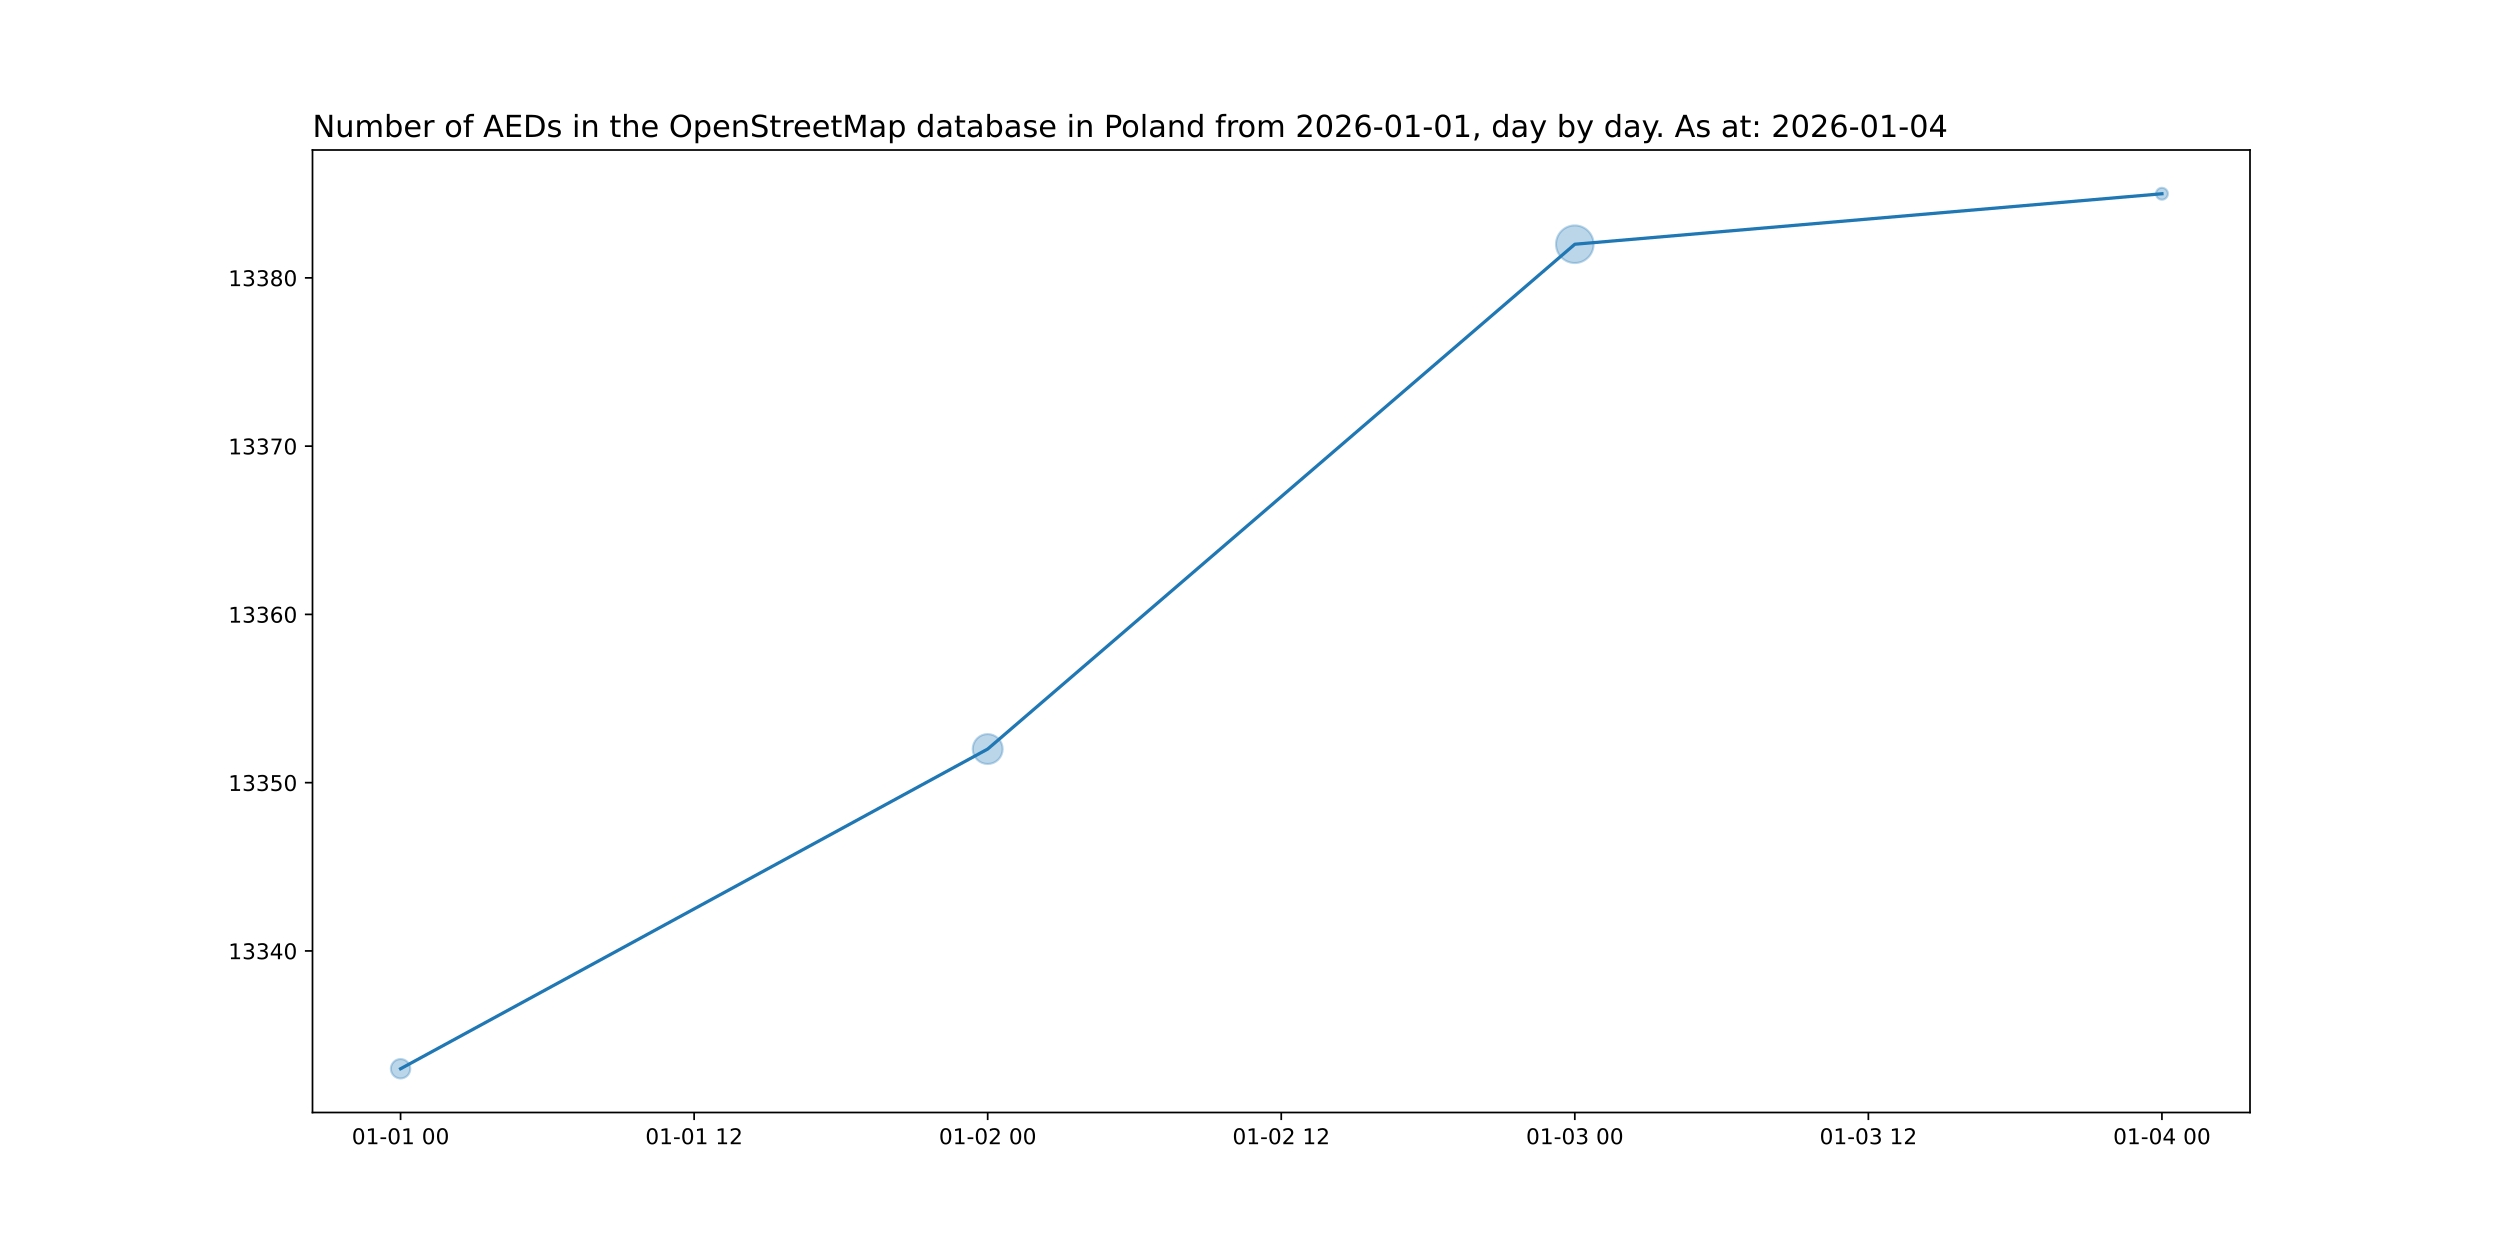
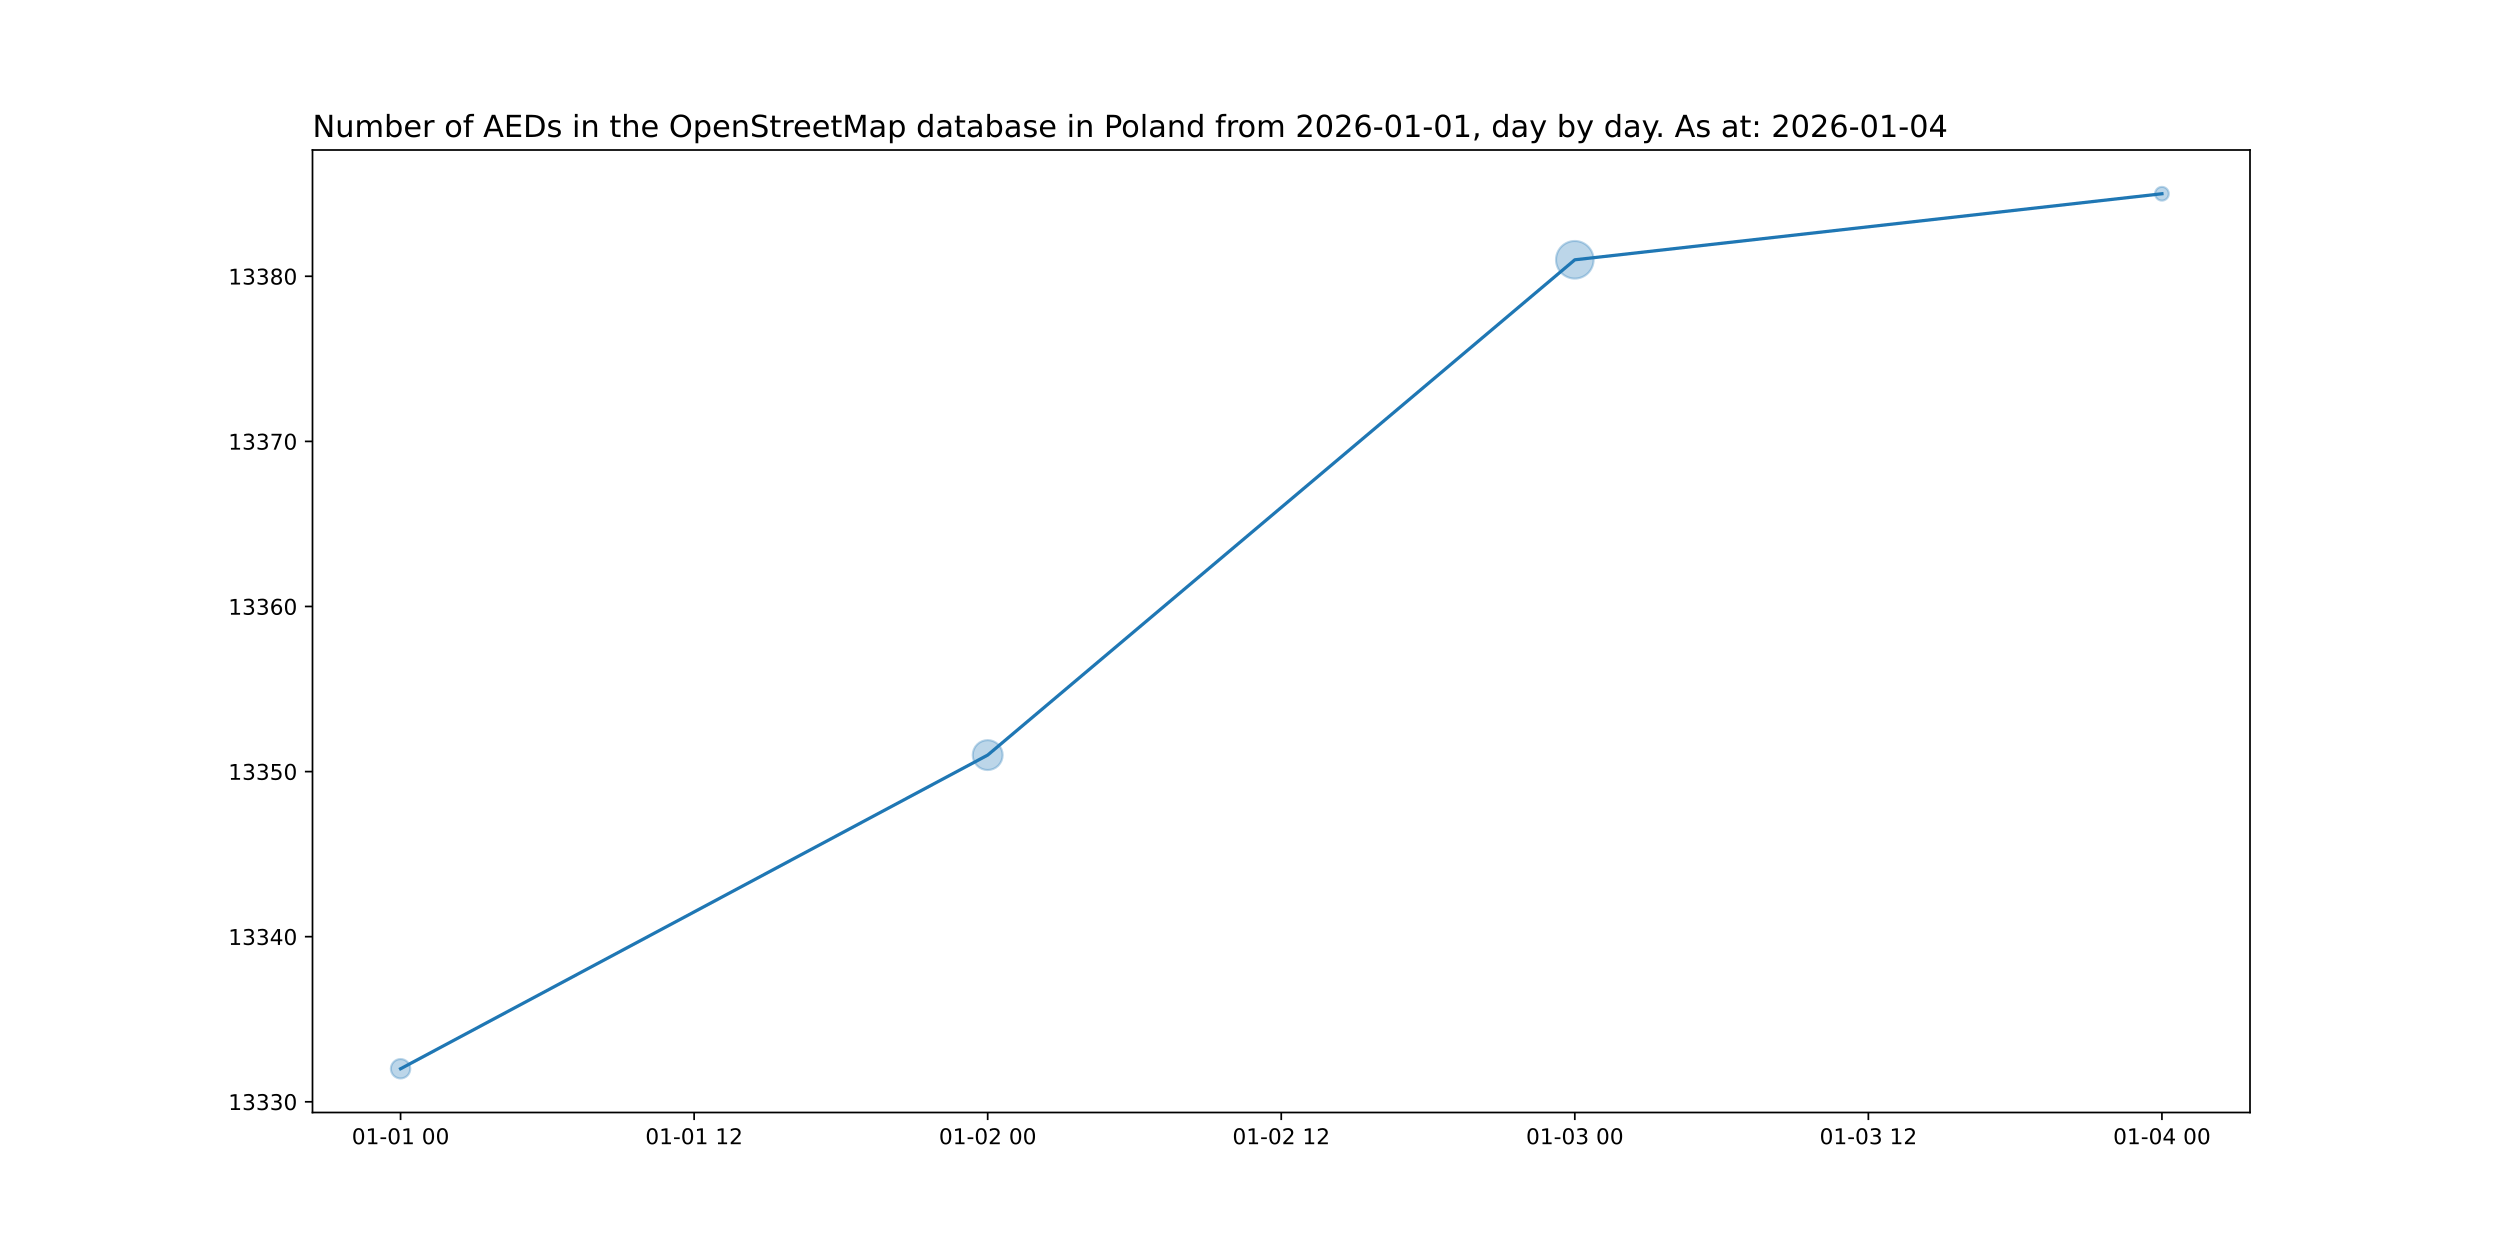
<svg xmlns="http://www.w3.org/2000/svg" xmlns:xlink="http://www.w3.org/1999/xlink" width="1152pt" height="576pt" viewBox="0 0 1152 576" version="1.1">
  <defs>
    <style type="text/css">*{stroke-linejoin: round; stroke-linecap: butt}</style>
  </defs>
  <g id="figure_1">
    <g id="patch_1">
      <path d="M 0 576  L 1152 576  L 1152 0  L 0 0  z " style="fill: #ffffff" />
    </g>
    <g id="axes_1">
      <g id="patch_2">
        <path d="M 144 512.64  L 1036.8 512.64  L 1036.8 69.12  L 144 69.12  z " style="fill: #ffffff" />
      </g>
      <g id="PathCollection_1">
-         <path d="M 184.582 496.952  C 185.768 496.952 186.905 496.481 187.744 495.642  C 188.583 494.804 189.054 493.666 189.054 492.48  C 189.054 491.294 188.583 490.156 187.744 489.318  C 186.905 488.479 185.768 488.008 184.582 488.008  C 183.396 488.008 182.258 488.479 181.42 489.318  C 180.581 490.156 180.11 491.294 180.11 492.48  C 180.11 493.666 180.581 494.804 181.42 495.642  C 182.258 496.481 183.396 496.952 184.582 496.952  z " clip-path="url(#p97f926d862)" style="fill: #1f77b4; fill-opacity: 0.3; stroke: #1f77b4; stroke-opacity: 0.3" />
-         <path d="M 455.127 352.049  C 456.955 352.049 458.708 351.323 460.001 350.03  C 461.293 348.738 462.019 346.985 462.019 345.157  C 462.019 343.329 461.293 341.576 460.001 340.284  C 458.708 338.991 456.955 338.265 455.127 338.265  C 453.299 338.265 451.546 338.991 450.254 340.284  C 448.961 341.576 448.235 343.329 448.235 345.157  C 448.235 346.985 448.961 348.738 450.254 350.03  C 451.546 351.323 453.299 352.049 455.127 352.049  z " clip-path="url(#p97f926d862)" style="fill: #1f77b4; fill-opacity: 0.3; stroke: #1f77b4; stroke-opacity: 0.3" />
-         <path d="M 725.673 121.202  C 727.969 121.202 730.172 120.289 731.796 118.665  C 733.42 117.041 734.333 114.838 734.333 112.542  C 734.333 110.245 733.42 108.042 731.796 106.418  C 730.172 104.794 727.969 103.881 725.673 103.881  C 723.376 103.881 721.173 104.794 719.549 106.418  C 717.925 108.042 717.012 110.245 717.012 112.542  C 717.012 114.838 717.925 117.041 719.549 118.665  C 721.173 120.289 723.376 121.202 725.673 121.202  z " clip-path="url(#p97f926d862)" style="fill: #1f77b4; fill-opacity: 0.3; stroke: #1f77b4; stroke-opacity: 0.3" />
-         <path d="M 996.218 92.019  C 996.944 92.019 997.641 91.73 998.155 91.216  C 998.668 90.703 998.957 90.006 998.957 89.28  C 998.957 88.554 998.668 87.857 998.155 87.344  C 997.641 86.83 996.944 86.541 996.218 86.541  C 995.492 86.541 994.795 86.83 994.282 87.344  C 993.768 87.857 993.48 88.554 993.48 89.28  C 993.48 90.006 993.768 90.703 994.282 91.216  C 994.795 91.73 995.492 92.019 996.218 92.019  z " clip-path="url(#p97f926d862)" style="fill: #1f77b4; fill-opacity: 0.3; stroke: #1f77b4; stroke-opacity: 0.3" />
+         <path d="M 184.582 496.952  C 185.768 496.952 186.905 496.481 187.744 495.642  C 188.583 494.804 189.054 493.666 189.054 492.48  C 189.054 491.294 188.583 490.156 187.744 489.318  C 186.905 488.479 185.768 488.008 184.582 488.008  C 183.396 488.008 182.258 488.479 181.42 489.318  C 180.581 490.156 180.11 491.294 180.11 492.48  C 180.11 493.666 180.581 494.804 181.42 495.642  C 182.258 496.481 183.396 496.952 184.582 496.952  z " clip-path="url(#p7410c21f66)" style="fill: #1f77b4; fill-opacity: 0.3; stroke: #1f77b4; stroke-opacity: 0.3" />
+         <path d="M 455.127 354.829  C 456.955 354.829 458.708 354.102 460.001 352.81  C 461.293 351.518 462.019 349.764 462.019 347.937  C 462.019 346.109 461.293 344.356 460.001 343.063  C 458.708 341.771 456.955 341.045 455.127 341.045  C 453.299 341.045 451.546 341.771 450.254 343.063  C 448.961 344.356 448.235 346.109 448.235 347.937  C 448.235 349.764 448.961 351.518 450.254 352.81  C 451.546 354.102 453.299 354.829 455.127 354.829  z " clip-path="url(#p7410c21f66)" style="fill: #1f77b4; fill-opacity: 0.3; stroke: #1f77b4; stroke-opacity: 0.3" />
+         <path d="M 725.673 128.37  C 727.969 128.37 730.172 127.458 731.796 125.834  C 733.42 124.21 734.333 122.007 734.333 119.71  C 734.333 117.413 733.42 115.21 731.796 113.586  C 730.172 111.962 727.969 111.05 725.673 111.05  C 723.376 111.05 721.173 111.962 719.549 113.586  C 717.925 115.21 717.012 117.413 717.012 119.71  C 717.012 122.007 717.925 124.21 719.549 125.834  C 721.173 127.458 723.376 128.37 725.673 128.37  z " clip-path="url(#p7410c21f66)" style="fill: #1f77b4; fill-opacity: 0.3; stroke: #1f77b4; stroke-opacity: 0.3" />
+         <path d="M 996.218 92.442  C 997.057 92.442 997.861 92.109 998.454 91.516  C 999.047 90.923 999.38 90.119 999.38 89.28  C 999.38 88.441 999.047 87.637 998.454 87.044  C 997.861 86.451 997.057 86.118 996.218 86.118  C 995.38 86.118 994.575 86.451 993.982 87.044  C 993.389 87.637 993.056 88.441 993.056 89.28  C 993.056 90.119 993.389 90.923 993.982 91.516  C 994.575 92.109 995.38 92.442 996.218 92.442  z " clip-path="url(#p7410c21f66)" style="fill: #1f77b4; fill-opacity: 0.3; stroke: #1f77b4; stroke-opacity: 0.3" />
      </g>
      <g id="matplotlib.axis_1">
        <g id="xtick_1">
          <g id="line2d_1">
            <defs>
-               <path id="ma73b755456" d="M 0 0  L 0 3.5  " style="stroke: #000000; stroke-width: 0.8" />
+               <path id="m7328873609" d="M 0 0  L 0 3.5  " style="stroke: #000000; stroke-width: 0.8" />
            </defs>
            <g>
-               <use xlink:href="#ma73b755456" x="184.582" y="512.64" style="stroke: #000000; stroke-width: 0.8" />
+               <use xlink:href="#m7328873609" x="184.582" y="512.64" style="stroke: #000000; stroke-width: 0.8" />
            </g>
          </g>
          <g id="text_1">
            <g transform="translate(162.1013 527.2384) scale(0.1 -0.1)">
              <defs>
                <path id="DejaVuSans-30" d="M 2034 4250  Q 1547 4250 1301 3770  Q 1056 3291 1056 2328  Q 1056 1369 1301 889  Q 1547 409 2034 409  Q 2525 409 2770 889  Q 3016 1369 3016 2328  Q 3016 3291 2770 3770  Q 2525 4250 2034 4250  z M 2034 4750  Q 2819 4750 3233 4129  Q 3647 3509 3647 2328  Q 3647 1150 3233 529  Q 2819 -91 2034 -91  Q 1250 -91 836 529  Q 422 1150 422 2328  Q 422 3509 836 4129  Q 1250 4750 2034 4750  z " transform="scale(0.015625)" />
                <path id="DejaVuSans-31" d="M 794 531  L 1825 531  L 1825 4091  L 703 3866  L 703 4441  L 1819 4666  L 2450 4666  L 2450 531  L 3481 531  L 3481 0  L 794 0  L 794 531  z " transform="scale(0.015625)" />
                <path id="DejaVuSans-2d" d="M 313 2009  L 1997 2009  L 1997 1497  L 313 1497  L 313 2009  z " transform="scale(0.015625)" />
                <path id="DejaVuSans-20" transform="scale(0.015625)" />
              </defs>
              <use xlink:href="#DejaVuSans-30" />
              <use xlink:href="#DejaVuSans-31" x="63.623" />
              <use xlink:href="#DejaVuSans-2d" x="127.246" />
              <use xlink:href="#DejaVuSans-30" x="163.33" />
              <use xlink:href="#DejaVuSans-31" x="226.953" />
              <use xlink:href="#DejaVuSans-20" x="290.576" />
              <use xlink:href="#DejaVuSans-30" x="322.363" />
              <use xlink:href="#DejaVuSans-30" x="385.986" />
            </g>
          </g>
        </g>
        <g id="xtick_2">
          <g id="line2d_2">
            <g>
-               <use xlink:href="#ma73b755456" x="319.855" y="512.64" style="stroke: #000000; stroke-width: 0.8" />
+               <use xlink:href="#m7328873609" x="319.855" y="512.64" style="stroke: #000000; stroke-width: 0.8" />
            </g>
          </g>
          <g id="text_2">
            <g transform="translate(297.3741 527.2384) scale(0.1 -0.1)">
              <defs>
                <path id="DejaVuSans-32" d="M 1228 531  L 3431 531  L 3431 0  L 469 0  L 469 531  Q 828 903 1448 1529  Q 2069 2156 2228 2338  Q 2531 2678 2651 2914  Q 2772 3150 2772 3378  Q 2772 3750 2511 3984  Q 2250 4219 1831 4219  Q 1534 4219 1204 4116  Q 875 4013 500 3803  L 500 4441  Q 881 4594 1212 4672  Q 1544 4750 1819 4750  Q 2544 4750 2975 4387  Q 3406 4025 3406 3419  Q 3406 3131 3298 2873  Q 3191 2616 2906 2266  Q 2828 2175 2409 1742  Q 1991 1309 1228 531  z " transform="scale(0.015625)" />
              </defs>
              <use xlink:href="#DejaVuSans-30" />
              <use xlink:href="#DejaVuSans-31" x="63.623" />
              <use xlink:href="#DejaVuSans-2d" x="127.246" />
              <use xlink:href="#DejaVuSans-30" x="163.33" />
              <use xlink:href="#DejaVuSans-31" x="226.953" />
              <use xlink:href="#DejaVuSans-20" x="290.576" />
              <use xlink:href="#DejaVuSans-31" x="322.363" />
              <use xlink:href="#DejaVuSans-32" x="385.986" />
            </g>
          </g>
        </g>
        <g id="xtick_3">
          <g id="line2d_3">
            <g>
-               <use xlink:href="#ma73b755456" x="455.127" y="512.64" style="stroke: #000000; stroke-width: 0.8" />
+               <use xlink:href="#m7328873609" x="455.127" y="512.64" style="stroke: #000000; stroke-width: 0.8" />
            </g>
          </g>
          <g id="text_3">
            <g transform="translate(432.6468 527.2384) scale(0.1 -0.1)">
              <use xlink:href="#DejaVuSans-30" />
              <use xlink:href="#DejaVuSans-31" x="63.623" />
              <use xlink:href="#DejaVuSans-2d" x="127.246" />
              <use xlink:href="#DejaVuSans-30" x="163.33" />
              <use xlink:href="#DejaVuSans-32" x="226.953" />
              <use xlink:href="#DejaVuSans-20" x="290.576" />
              <use xlink:href="#DejaVuSans-30" x="322.363" />
              <use xlink:href="#DejaVuSans-30" x="385.986" />
            </g>
          </g>
        </g>
        <g id="xtick_4">
          <g id="line2d_4">
            <g>
-               <use xlink:href="#ma73b755456" x="590.4" y="512.64" style="stroke: #000000; stroke-width: 0.8" />
+               <use xlink:href="#m7328873609" x="590.4" y="512.64" style="stroke: #000000; stroke-width: 0.8" />
            </g>
          </g>
          <g id="text_4">
            <g transform="translate(567.9195 527.2384) scale(0.1 -0.1)">
              <use xlink:href="#DejaVuSans-30" />
              <use xlink:href="#DejaVuSans-31" x="63.623" />
              <use xlink:href="#DejaVuSans-2d" x="127.246" />
              <use xlink:href="#DejaVuSans-30" x="163.33" />
              <use xlink:href="#DejaVuSans-32" x="226.953" />
              <use xlink:href="#DejaVuSans-20" x="290.576" />
              <use xlink:href="#DejaVuSans-31" x="322.363" />
              <use xlink:href="#DejaVuSans-32" x="385.986" />
            </g>
          </g>
        </g>
        <g id="xtick_5">
          <g id="line2d_5">
            <g>
-               <use xlink:href="#ma73b755456" x="725.673" y="512.64" style="stroke: #000000; stroke-width: 0.8" />
+               <use xlink:href="#m7328873609" x="725.673" y="512.64" style="stroke: #000000; stroke-width: 0.8" />
            </g>
          </g>
          <g id="text_5">
            <g transform="translate(703.1923 527.2384) scale(0.1 -0.1)">
              <defs>
                <path id="DejaVuSans-33" d="M 2597 2516  Q 3050 2419 3304 2112  Q 3559 1806 3559 1356  Q 3559 666 3084 287  Q 2609 -91 1734 -91  Q 1441 -91 1130 -33  Q 819 25 488 141  L 488 750  Q 750 597 1062 519  Q 1375 441 1716 441  Q 2309 441 2620 675  Q 2931 909 2931 1356  Q 2931 1769 2642 2001  Q 2353 2234 1838 2234  L 1294 2234  L 1294 2753  L 1863 2753  Q 2328 2753 2575 2939  Q 2822 3125 2822 3475  Q 2822 3834 2567 4026  Q 2313 4219 1838 4219  Q 1578 4219 1281 4162  Q 984 4106 628 3988  L 628 4550  Q 988 4650 1302 4700  Q 1616 4750 1894 4750  Q 2613 4750 3031 4423  Q 3450 4097 3450 3541  Q 3450 3153 3228 2886  Q 3006 2619 2597 2516  z " transform="scale(0.015625)" />
              </defs>
              <use xlink:href="#DejaVuSans-30" />
              <use xlink:href="#DejaVuSans-31" x="63.623" />
              <use xlink:href="#DejaVuSans-2d" x="127.246" />
              <use xlink:href="#DejaVuSans-30" x="163.33" />
              <use xlink:href="#DejaVuSans-33" x="226.953" />
              <use xlink:href="#DejaVuSans-20" x="290.576" />
              <use xlink:href="#DejaVuSans-30" x="322.363" />
              <use xlink:href="#DejaVuSans-30" x="385.986" />
            </g>
          </g>
        </g>
        <g id="xtick_6">
          <g id="line2d_6">
            <g>
-               <use xlink:href="#ma73b755456" x="860.945" y="512.64" style="stroke: #000000; stroke-width: 0.8" />
+               <use xlink:href="#m7328873609" x="860.945" y="512.64" style="stroke: #000000; stroke-width: 0.8" />
            </g>
          </g>
          <g id="text_6">
            <g transform="translate(838.465 527.2384) scale(0.1 -0.1)">
              <use xlink:href="#DejaVuSans-30" />
              <use xlink:href="#DejaVuSans-31" x="63.623" />
              <use xlink:href="#DejaVuSans-2d" x="127.246" />
              <use xlink:href="#DejaVuSans-30" x="163.33" />
              <use xlink:href="#DejaVuSans-33" x="226.953" />
              <use xlink:href="#DejaVuSans-20" x="290.576" />
              <use xlink:href="#DejaVuSans-31" x="322.363" />
              <use xlink:href="#DejaVuSans-32" x="385.986" />
            </g>
          </g>
        </g>
        <g id="xtick_7">
          <g id="line2d_7">
            <g>
-               <use xlink:href="#ma73b755456" x="996.218" y="512.64" style="stroke: #000000; stroke-width: 0.8" />
+               <use xlink:href="#m7328873609" x="996.218" y="512.64" style="stroke: #000000; stroke-width: 0.8" />
            </g>
          </g>
          <g id="text_7">
            <g transform="translate(973.7377 527.2384) scale(0.1 -0.1)">
              <defs>
                <path id="DejaVuSans-34" d="M 2419 4116  L 825 1625  L 2419 1625  L 2419 4116  z M 2253 4666  L 3047 4666  L 3047 1625  L 3713 1625  L 3713 1100  L 3047 1100  L 3047 0  L 2419 0  L 2419 1100  L 313 1100  L 313 1709  L 2253 4666  z " transform="scale(0.015625)" />
              </defs>
              <use xlink:href="#DejaVuSans-30" />
              <use xlink:href="#DejaVuSans-31" x="63.623" />
              <use xlink:href="#DejaVuSans-2d" x="127.246" />
              <use xlink:href="#DejaVuSans-30" x="163.33" />
              <use xlink:href="#DejaVuSans-34" x="226.953" />
              <use xlink:href="#DejaVuSans-20" x="290.576" />
              <use xlink:href="#DejaVuSans-30" x="322.363" />
              <use xlink:href="#DejaVuSans-30" x="385.986" />
            </g>
          </g>
        </g>
      </g>
      <g id="matplotlib.axis_2">
        <g id="ytick_1">
          <g id="line2d_8">
            <defs>
-               <path id="me071f5241f" d="M 0 0  L -3.5 0  " style="stroke: #000000; stroke-width: 0.8" />
+               <path id="m840e2f845a" d="M 0 0  L -3.5 0  " style="stroke: #000000; stroke-width: 0.8" />
            </defs>
            <g>
-               <use xlink:href="#me071f5241f" x="144" y="438.203" style="stroke: #000000; stroke-width: 0.8" />
+               <use xlink:href="#m840e2f845a" x="144" y="507.695" style="stroke: #000000; stroke-width: 0.8" />
            </g>
          </g>
          <g id="text_8">
-             <g transform="translate(105.1875 442.0023) scale(0.1 -0.1)">
-               <use xlink:href="#DejaVuSans-31" />
-               <use xlink:href="#DejaVuSans-33" x="63.623" />
-               <use xlink:href="#DejaVuSans-33" x="127.246" />
-               <use xlink:href="#DejaVuSans-34" x="190.869" />
+             <g transform="translate(105.1875 511.4943) scale(0.1 -0.1)">
+               <use xlink:href="#DejaVuSans-31" />
+               <use xlink:href="#DejaVuSans-33" x="63.623" />
+               <use xlink:href="#DejaVuSans-33" x="127.246" />
+               <use xlink:href="#DejaVuSans-33" x="190.869" />
              <use xlink:href="#DejaVuSans-30" x="254.492" />
            </g>
          </g>
        </g>
        <g id="ytick_2">
          <g id="line2d_9">
            <g>
-               <use xlink:href="#me071f5241f" x="144" y="360.665" style="stroke: #000000; stroke-width: 0.8" />
+               <use xlink:href="#m840e2f845a" x="144" y="431.62" style="stroke: #000000; stroke-width: 0.8" />
            </g>
          </g>
          <g id="text_9">
-             <g transform="translate(105.1875 364.4638) scale(0.1 -0.1)">
-               <defs>
-                 <path id="DejaVuSans-35" d="M 691 4666  L 3169 4666  L 3169 4134  L 1269 4134  L 1269 2991  Q 1406 3038 1543 3061  Q 1681 3084 1819 3084  Q 2600 3084 3056 2656  Q 3513 2228 3513 1497  Q 3513 744 3044 326  Q 2575 -91 1722 -91  Q 1428 -91 1123 -41  Q 819 9 494 109  L 494 744  Q 775 591 1075 516  Q 1375 441 1709 441  Q 2250 441 2565 725  Q 2881 1009 2881 1497  Q 2881 1984 2565 2268  Q 2250 2553 1709 2553  Q 1456 2553 1204 2497  Q 953 2441 691 2322  L 691 4666  z " transform="scale(0.015625)" />
-               </defs>
-               <use xlink:href="#DejaVuSans-31" />
-               <use xlink:href="#DejaVuSans-33" x="63.623" />
-               <use xlink:href="#DejaVuSans-33" x="127.246" />
-               <use xlink:href="#DejaVuSans-35" x="190.869" />
+             <g transform="translate(105.1875 435.4188) scale(0.1 -0.1)">
+               <use xlink:href="#DejaVuSans-31" />
+               <use xlink:href="#DejaVuSans-33" x="63.623" />
+               <use xlink:href="#DejaVuSans-33" x="127.246" />
+               <use xlink:href="#DejaVuSans-34" x="190.869" />
              <use xlink:href="#DejaVuSans-30" x="254.492" />
            </g>
          </g>
        </g>
        <g id="ytick_3">
          <g id="line2d_10">
            <g>
-               <use xlink:href="#me071f5241f" x="144" y="283.126" style="stroke: #000000; stroke-width: 0.8" />
+               <use xlink:href="#m840e2f845a" x="144" y="355.544" style="stroke: #000000; stroke-width: 0.8" />
            </g>
          </g>
          <g id="text_10">
-             <g transform="translate(105.1875 286.9254) scale(0.1 -0.1)">
-               <defs>
-                 <path id="DejaVuSans-36" d="M 2113 2584  Q 1688 2584 1439 2293  Q 1191 2003 1191 1497  Q 1191 994 1439 701  Q 1688 409 2113 409  Q 2538 409 2786 701  Q 3034 994 3034 1497  Q 3034 2003 2786 2293  Q 2538 2584 2113 2584  z M 3366 4563  L 3366 3988  Q 3128 4100 2886 4159  Q 2644 4219 2406 4219  Q 1781 4219 1451 3797  Q 1122 3375 1075 2522  Q 1259 2794 1537 2939  Q 1816 3084 2150 3084  Q 2853 3084 3261 2657  Q 3669 2231 3669 1497  Q 3669 778 3244 343  Q 2819 -91 2113 -91  Q 1303 -91 875 529  Q 447 1150 447 2328  Q 447 3434 972 4092  Q 1497 4750 2381 4750  Q 2619 4750 2861 4703  Q 3103 4656 3366 4563  z " transform="scale(0.015625)" />
-               </defs>
-               <use xlink:href="#DejaVuSans-31" />
-               <use xlink:href="#DejaVuSans-33" x="63.623" />
-               <use xlink:href="#DejaVuSans-33" x="127.246" />
-               <use xlink:href="#DejaVuSans-36" x="190.869" />
+             <g transform="translate(105.1875 359.3434) scale(0.1 -0.1)">
+               <defs>
+                 <path id="DejaVuSans-35" d="M 691 4666  L 3169 4666  L 3169 4134  L 1269 4134  L 1269 2991  Q 1406 3038 1543 3061  Q 1681 3084 1819 3084  Q 2600 3084 3056 2656  Q 3513 2228 3513 1497  Q 3513 744 3044 326  Q 2575 -91 1722 -91  Q 1428 -91 1123 -41  Q 819 9 494 109  L 494 744  Q 775 591 1075 516  Q 1375 441 1709 441  Q 2250 441 2565 725  Q 2881 1009 2881 1497  Q 2881 1984 2565 2268  Q 2250 2553 1709 2553  Q 1456 2553 1204 2497  Q 953 2441 691 2322  L 691 4666  z " transform="scale(0.015625)" />
+               </defs>
+               <use xlink:href="#DejaVuSans-31" />
+               <use xlink:href="#DejaVuSans-33" x="63.623" />
+               <use xlink:href="#DejaVuSans-33" x="127.246" />
+               <use xlink:href="#DejaVuSans-35" x="190.869" />
              <use xlink:href="#DejaVuSans-30" x="254.492" />
            </g>
          </g>
        </g>
        <g id="ytick_4">
          <g id="line2d_11">
            <g>
-               <use xlink:href="#me071f5241f" x="144" y="205.588" style="stroke: #000000; stroke-width: 0.8" />
+               <use xlink:href="#m840e2f845a" x="144" y="279.469" style="stroke: #000000; stroke-width: 0.8" />
            </g>
          </g>
          <g id="text_11">
-             <g transform="translate(105.1875 209.3869) scale(0.1 -0.1)">
-               <defs>
-                 <path id="DejaVuSans-37" d="M 525 4666  L 3525 4666  L 3525 4397  L 1831 0  L 1172 0  L 2766 4134  L 525 4134  L 525 4666  z " transform="scale(0.015625)" />
-               </defs>
-               <use xlink:href="#DejaVuSans-31" />
-               <use xlink:href="#DejaVuSans-33" x="63.623" />
-               <use xlink:href="#DejaVuSans-33" x="127.246" />
-               <use xlink:href="#DejaVuSans-37" x="190.869" />
+             <g transform="translate(105.1875 283.2679) scale(0.1 -0.1)">
+               <defs>
+                 <path id="DejaVuSans-36" d="M 2113 2584  Q 1688 2584 1439 2293  Q 1191 2003 1191 1497  Q 1191 994 1439 701  Q 1688 409 2113 409  Q 2538 409 2786 701  Q 3034 994 3034 1497  Q 3034 2003 2786 2293  Q 2538 2584 2113 2584  z M 3366 4563  L 3366 3988  Q 3128 4100 2886 4159  Q 2644 4219 2406 4219  Q 1781 4219 1451 3797  Q 1122 3375 1075 2522  Q 1259 2794 1537 2939  Q 1816 3084 2150 3084  Q 2853 3084 3261 2657  Q 3669 2231 3669 1497  Q 3669 778 3244 343  Q 2819 -91 2113 -91  Q 1303 -91 875 529  Q 447 1150 447 2328  Q 447 3434 972 4092  Q 1497 4750 2381 4750  Q 2619 4750 2861 4703  Q 3103 4656 3366 4563  z " transform="scale(0.015625)" />
+               </defs>
+               <use xlink:href="#DejaVuSans-31" />
+               <use xlink:href="#DejaVuSans-33" x="63.623" />
+               <use xlink:href="#DejaVuSans-33" x="127.246" />
+               <use xlink:href="#DejaVuSans-36" x="190.869" />
              <use xlink:href="#DejaVuSans-30" x="254.492" />
            </g>
          </g>
        </g>
        <g id="ytick_5">
          <g id="line2d_12">
            <g>
-               <use xlink:href="#me071f5241f" x="144" y="128.049" style="stroke: #000000; stroke-width: 0.8" />
+               <use xlink:href="#m840e2f845a" x="144" y="203.393" style="stroke: #000000; stroke-width: 0.8" />
            </g>
          </g>
          <g id="text_12">
-             <g transform="translate(105.1875 131.8485) scale(0.1 -0.1)">
+             <g transform="translate(105.1875 207.1924) scale(0.1 -0.1)">
+               <defs>
+                 <path id="DejaVuSans-37" d="M 525 4666  L 3525 4666  L 3525 4397  L 1831 0  L 1172 0  L 2766 4134  L 525 4134  L 525 4666  z " transform="scale(0.015625)" />
+               </defs>
+               <use xlink:href="#DejaVuSans-31" />
+               <use xlink:href="#DejaVuSans-33" x="63.623" />
+               <use xlink:href="#DejaVuSans-33" x="127.246" />
+               <use xlink:href="#DejaVuSans-37" x="190.869" />
+               <use xlink:href="#DejaVuSans-30" x="254.492" />
+             </g>
+           </g>
+         </g>
+         <g id="ytick_6">
+           <g id="line2d_13">
+             <g>
+               <use xlink:href="#m840e2f845a" x="144" y="127.318" style="stroke: #000000; stroke-width: 0.8" />
+             </g>
+           </g>
+           <g id="text_13">
+             <g transform="translate(105.1875 131.117) scale(0.1 -0.1)">
              <defs>
                <path id="DejaVuSans-38" d="M 2034 2216  Q 1584 2216 1326 1975  Q 1069 1734 1069 1313  Q 1069 891 1326 650  Q 1584 409 2034 409  Q 2484 409 2743 651  Q 3003 894 3003 1313  Q 3003 1734 2745 1975  Q 2488 2216 2034 2216  z M 1403 2484  Q 997 2584 770 2862  Q 544 3141 544 3541  Q 544 4100 942 4425  Q 1341 4750 2034 4750  Q 2731 4750 3128 4425  Q 3525 4100 3525 3541  Q 3525 3141 3298 2862  Q 3072 2584 2669 2484  Q 3125 2378 3379 2068  Q 3634 1759 3634 1313  Q 3634 634 3220 271  Q 2806 -91 2034 -91  Q 1263 -91 848 271  Q 434 634 434 1313  Q 434 1759 690 2068  Q 947 2378 1403 2484  z M 1172 3481  Q 1172 3119 1398 2916  Q 1625 2713 2034 2713  Q 2441 2713 2670 2916  Q 2900 3119 2900 3481  Q 2900 3844 2670 4047  Q 2441 4250 2034 4250  Q 1625 4250 1398 4047  Q 1172 3844 1172 3481  z " transform="scale(0.015625)" />
              </defs>
              <use xlink:href="#DejaVuSans-31" />
              <use xlink:href="#DejaVuSans-33" x="63.623" />
              <use xlink:href="#DejaVuSans-33" x="127.246" />
              <use xlink:href="#DejaVuSans-38" x="190.869" />
              <use xlink:href="#DejaVuSans-30" x="254.492" />
            </g>
          </g>
        </g>
      </g>
-       <g id="line2d_13">
-         <path d="M 184.582 492.48  L 455.127 345.157  L 725.673 112.542  L 996.218 89.28  " clip-path="url(#p97f926d862)" style="fill: none; stroke: #1f77b4; stroke-width: 1.5; stroke-linecap: square" />
+       <g id="line2d_14">
+         <path d="M 184.582 492.48  L 455.127 347.937  L 725.673 119.71  L 996.218 89.28  " clip-path="url(#p7410c21f66)" style="fill: none; stroke: #1f77b4; stroke-width: 1.5; stroke-linecap: square" />
      </g>
      <g id="patch_3">
        <path d="M 144 512.64  L 144 69.12  " style="fill: none; stroke: #000000; stroke-width: 0.8; stroke-linejoin: miter; stroke-linecap: square" />
      </g>
      <g id="patch_4">
        <path d="M 1036.8 512.64  L 1036.8 69.12  " style="fill: none; stroke: #000000; stroke-width: 0.8; stroke-linejoin: miter; stroke-linecap: square" />
      </g>
      <g id="patch_5">
        <path d="M 144 512.64  L 1036.8 512.64  " style="fill: none; stroke: #000000; stroke-width: 0.8; stroke-linejoin: miter; stroke-linecap: square" />
      </g>
      <g id="patch_6">
        <path d="M 144 69.12  L 1036.8 69.12  " style="fill: none; stroke: #000000; stroke-width: 0.8; stroke-linejoin: miter; stroke-linecap: square" />
      </g>
-       <g id="text_13">
+       <g id="text_14">
        <g transform="translate(144 63.12) scale(0.14 -0.14)">
          <defs>
            <path id="DejaVuSans-4e" d="M 628 4666  L 1478 4666  L 3547 763  L 3547 4666  L 4159 4666  L 4159 0  L 3309 0  L 1241 3903  L 1241 0  L 628 0  L 628 4666  z " transform="scale(0.015625)" />
            <path id="DejaVuSans-75" d="M 544 1381  L 544 3500  L 1119 3500  L 1119 1403  Q 1119 906 1312 657  Q 1506 409 1894 409  Q 2359 409 2629 706  Q 2900 1003 2900 1516  L 2900 3500  L 3475 3500  L 3475 0  L 2900 0  L 2900 538  Q 2691 219 2414 64  Q 2138 -91 1772 -91  Q 1169 -91 856 284  Q 544 659 544 1381  z M 1991 3584  L 1991 3584  z " transform="scale(0.015625)" />
            <path id="DejaVuSans-6d" d="M 3328 2828  Q 3544 3216 3844 3400  Q 4144 3584 4550 3584  Q 5097 3584 5394 3201  Q 5691 2819 5691 2113  L 5691 0  L 5113 0  L 5113 2094  Q 5113 2597 4934 2840  Q 4756 3084 4391 3084  Q 3944 3084 3684 2787  Q 3425 2491 3425 1978  L 3425 0  L 2847 0  L 2847 2094  Q 2847 2600 2669 2842  Q 2491 3084 2119 3084  Q 1678 3084 1418 2786  Q 1159 2488 1159 1978  L 1159 0  L 581 0  L 581 3500  L 1159 3500  L 1159 2956  Q 1356 3278 1631 3431  Q 1906 3584 2284 3584  Q 2666 3584 2933 3390  Q 3200 3197 3328 2828  z " transform="scale(0.015625)" />
            <path id="DejaVuSans-62" d="M 3116 1747  Q 3116 2381 2855 2742  Q 2594 3103 2138 3103  Q 1681 3103 1420 2742  Q 1159 2381 1159 1747  Q 1159 1113 1420 752  Q 1681 391 2138 391  Q 2594 391 2855 752  Q 3116 1113 3116 1747  z M 1159 2969  Q 1341 3281 1617 3432  Q 1894 3584 2278 3584  Q 2916 3584 3314 3078  Q 3713 2572 3713 1747  Q 3713 922 3314 415  Q 2916 -91 2278 -91  Q 1894 -91 1617 61  Q 1341 213 1159 525  L 1159 0  L 581 0  L 581 4863  L 1159 4863  L 1159 2969  z " transform="scale(0.015625)" />
            <path id="DejaVuSans-65" d="M 3597 1894  L 3597 1613  L 953 1613  Q 991 1019 1311 708  Q 1631 397 2203 397  Q 2534 397 2845 478  Q 3156 559 3463 722  L 3463 178  Q 3153 47 2828 -22  Q 2503 -91 2169 -91  Q 1331 -91 842 396  Q 353 884 353 1716  Q 353 2575 817 3079  Q 1281 3584 2069 3584  Q 2775 3584 3186 3129  Q 3597 2675 3597 1894  z M 3022 2063  Q 3016 2534 2758 2815  Q 2500 3097 2075 3097  Q 1594 3097 1305 2825  Q 1016 2553 972 2059  L 3022 2063  z " transform="scale(0.015625)" />
            <path id="DejaVuSans-72" d="M 2631 2963  Q 2534 3019 2420 3045  Q 2306 3072 2169 3072  Q 1681 3072 1420 2755  Q 1159 2438 1159 1844  L 1159 0  L 581 0  L 581 3500  L 1159 3500  L 1159 2956  Q 1341 3275 1631 3429  Q 1922 3584 2338 3584  Q 2397 3584 2469 3576  Q 2541 3569 2628 3553  L 2631 2963  z " transform="scale(0.015625)" />
            <path id="DejaVuSans-6f" d="M 1959 3097  Q 1497 3097 1228 2736  Q 959 2375 959 1747  Q 959 1119 1226 758  Q 1494 397 1959 397  Q 2419 397 2687 759  Q 2956 1122 2956 1747  Q 2956 2369 2687 2733  Q 2419 3097 1959 3097  z M 1959 3584  Q 2709 3584 3137 3096  Q 3566 2609 3566 1747  Q 3566 888 3137 398  Q 2709 -91 1959 -91  Q 1206 -91 779 398  Q 353 888 353 1747  Q 353 2609 779 3096  Q 1206 3584 1959 3584  z " transform="scale(0.015625)" />
            <path id="DejaVuSans-66" d="M 2375 4863  L 2375 4384  L 1825 4384  Q 1516 4384 1395 4259  Q 1275 4134 1275 3809  L 1275 3500  L 2222 3500  L 2222 3053  L 1275 3053  L 1275 0  L 697 0  L 697 3053  L 147 3053  L 147 3500  L 697 3500  L 697 3744  Q 697 4328 969 4595  Q 1241 4863 1831 4863  L 2375 4863  z " transform="scale(0.015625)" />
            <path id="DejaVuSans-41" d="M 2188 4044  L 1331 1722  L 3047 1722  L 2188 4044  z M 1831 4666  L 2547 4666  L 4325 0  L 3669 0  L 3244 1197  L 1141 1197  L 716 0  L 50 0  L 1831 4666  z " transform="scale(0.015625)" />
            <path id="DejaVuSans-45" d="M 628 4666  L 3578 4666  L 3578 4134  L 1259 4134  L 1259 2753  L 3481 2753  L 3481 2222  L 1259 2222  L 1259 531  L 3634 531  L 3634 0  L 628 0  L 628 4666  z " transform="scale(0.015625)" />
            <path id="DejaVuSans-44" d="M 1259 4147  L 1259 519  L 2022 519  Q 2988 519 3436 956  Q 3884 1394 3884 2338  Q 3884 3275 3436 3711  Q 2988 4147 2022 4147  L 1259 4147  z M 628 4666  L 1925 4666  Q 3281 4666 3915 4102  Q 4550 3538 4550 2338  Q 4550 1131 3912 565  Q 3275 0 1925 0  L 628 0  L 628 4666  z " transform="scale(0.015625)" />
            <path id="DejaVuSans-73" d="M 2834 3397  L 2834 2853  Q 2591 2978 2328 3040  Q 2066 3103 1784 3103  Q 1356 3103 1142 2972  Q 928 2841 928 2578  Q 928 2378 1081 2264  Q 1234 2150 1697 2047  L 1894 2003  Q 2506 1872 2764 1633  Q 3022 1394 3022 966  Q 3022 478 2636 193  Q 2250 -91 1575 -91  Q 1294 -91 989 -36  Q 684 19 347 128  L 347 722  Q 666 556 975 473  Q 1284 391 1588 391  Q 1994 391 2212 530  Q 2431 669 2431 922  Q 2431 1156 2273 1281  Q 2116 1406 1581 1522  L 1381 1569  Q 847 1681 609 1914  Q 372 2147 372 2553  Q 372 3047 722 3315  Q 1072 3584 1716 3584  Q 2034 3584 2315 3537  Q 2597 3491 2834 3397  z " transform="scale(0.015625)" />
            <path id="DejaVuSans-69" d="M 603 3500  L 1178 3500  L 1178 0  L 603 0  L 603 3500  z M 603 4863  L 1178 4863  L 1178 4134  L 603 4134  L 603 4863  z " transform="scale(0.015625)" />
            <path id="DejaVuSans-6e" d="M 3513 2113  L 3513 0  L 2938 0  L 2938 2094  Q 2938 2591 2744 2837  Q 2550 3084 2163 3084  Q 1697 3084 1428 2787  Q 1159 2491 1159 1978  L 1159 0  L 581 0  L 581 3500  L 1159 3500  L 1159 2956  Q 1366 3272 1645 3428  Q 1925 3584 2291 3584  Q 2894 3584 3203 3211  Q 3513 2838 3513 2113  z " transform="scale(0.015625)" />
            <path id="DejaVuSans-74" d="M 1172 4494  L 1172 3500  L 2356 3500  L 2356 3053  L 1172 3053  L 1172 1153  Q 1172 725 1289 603  Q 1406 481 1766 481  L 2356 481  L 2356 0  L 1766 0  Q 1100 0 847 248  Q 594 497 594 1153  L 594 3053  L 172 3053  L 172 3500  L 594 3500  L 594 4494  L 1172 4494  z " transform="scale(0.015625)" />
            <path id="DejaVuSans-68" d="M 3513 2113  L 3513 0  L 2938 0  L 2938 2094  Q 2938 2591 2744 2837  Q 2550 3084 2163 3084  Q 1697 3084 1428 2787  Q 1159 2491 1159 1978  L 1159 0  L 581 0  L 581 4863  L 1159 4863  L 1159 2956  Q 1366 3272 1645 3428  Q 1925 3584 2291 3584  Q 2894 3584 3203 3211  Q 3513 2838 3513 2113  z " transform="scale(0.015625)" />
            <path id="DejaVuSans-4f" d="M 2522 4238  Q 1834 4238 1429 3725  Q 1025 3213 1025 2328  Q 1025 1447 1429 934  Q 1834 422 2522 422  Q 3209 422 3611 934  Q 4013 1447 4013 2328  Q 4013 3213 3611 3725  Q 3209 4238 2522 4238  z M 2522 4750  Q 3503 4750 4090 4092  Q 4678 3434 4678 2328  Q 4678 1225 4090 567  Q 3503 -91 2522 -91  Q 1538 -91 948 565  Q 359 1222 359 2328  Q 359 3434 948 4092  Q 1538 4750 2522 4750  z " transform="scale(0.015625)" />
            <path id="DejaVuSans-70" d="M 1159 525  L 1159 -1331  L 581 -1331  L 581 3500  L 1159 3500  L 1159 2969  Q 1341 3281 1617 3432  Q 1894 3584 2278 3584  Q 2916 3584 3314 3078  Q 3713 2572 3713 1747  Q 3713 922 3314 415  Q 2916 -91 2278 -91  Q 1894 -91 1617 61  Q 1341 213 1159 525  z M 3116 1747  Q 3116 2381 2855 2742  Q 2594 3103 2138 3103  Q 1681 3103 1420 2742  Q 1159 2381 1159 1747  Q 1159 1113 1420 752  Q 1681 391 2138 391  Q 2594 391 2855 752  Q 3116 1113 3116 1747  z " transform="scale(0.015625)" />
            <path id="DejaVuSans-53" d="M 3425 4513  L 3425 3897  Q 3066 4069 2747 4153  Q 2428 4238 2131 4238  Q 1616 4238 1336 4038  Q 1056 3838 1056 3469  Q 1056 3159 1242 3001  Q 1428 2844 1947 2747  L 2328 2669  Q 3034 2534 3370 2195  Q 3706 1856 3706 1288  Q 3706 609 3251 259  Q 2797 -91 1919 -91  Q 1588 -91 1214 -16  Q 841 59 441 206  L 441 856  Q 825 641 1194 531  Q 1563 422 1919 422  Q 2459 422 2753 634  Q 3047 847 3047 1241  Q 3047 1584 2836 1778  Q 2625 1972 2144 2069  L 1759 2144  Q 1053 2284 737 2584  Q 422 2884 422 3419  Q 422 4038 858 4394  Q 1294 4750 2059 4750  Q 2388 4750 2728 4690  Q 3069 4631 3425 4513  z " transform="scale(0.015625)" />
            <path id="DejaVuSans-4d" d="M 628 4666  L 1569 4666  L 2759 1491  L 3956 4666  L 4897 4666  L 4897 0  L 4281 0  L 4281 4097  L 3078 897  L 2444 897  L 1241 4097  L 1241 0  L 628 0  L 628 4666  z " transform="scale(0.015625)" />
            <path id="DejaVuSans-61" d="M 2194 1759  Q 1497 1759 1228 1600  Q 959 1441 959 1056  Q 959 750 1161 570  Q 1363 391 1709 391  Q 2188 391 2477 730  Q 2766 1069 2766 1631  L 2766 1759  L 2194 1759  z M 3341 1997  L 3341 0  L 2766 0  L 2766 531  Q 2569 213 2275 61  Q 1981 -91 1556 -91  Q 1019 -91 701 211  Q 384 513 384 1019  Q 384 1609 779 1909  Q 1175 2209 1959 2209  L 2766 2209  L 2766 2266  Q 2766 2663 2505 2880  Q 2244 3097 1772 3097  Q 1472 3097 1187 3025  Q 903 2953 641 2809  L 641 3341  Q 956 3463 1253 3523  Q 1550 3584 1831 3584  Q 2591 3584 2966 3190  Q 3341 2797 3341 1997  z " transform="scale(0.015625)" />
            <path id="DejaVuSans-64" d="M 2906 2969  L 2906 4863  L 3481 4863  L 3481 0  L 2906 0  L 2906 525  Q 2725 213 2448 61  Q 2172 -91 1784 -91  Q 1150 -91 751 415  Q 353 922 353 1747  Q 353 2572 751 3078  Q 1150 3584 1784 3584  Q 2172 3584 2448 3432  Q 2725 3281 2906 2969  z M 947 1747  Q 947 1113 1208 752  Q 1469 391 1925 391  Q 2381 391 2643 752  Q 2906 1113 2906 1747  Q 2906 2381 2643 2742  Q 2381 3103 1925 3103  Q 1469 3103 1208 2742  Q 947 2381 947 1747  z " transform="scale(0.015625)" />
            <path id="DejaVuSans-50" d="M 1259 4147  L 1259 2394  L 2053 2394  Q 2494 2394 2734 2622  Q 2975 2850 2975 3272  Q 2975 3691 2734 3919  Q 2494 4147 2053 4147  L 1259 4147  z M 628 4666  L 2053 4666  Q 2838 4666 3239 4311  Q 3641 3956 3641 3272  Q 3641 2581 3239 2228  Q 2838 1875 2053 1875  L 1259 1875  L 1259 0  L 628 0  L 628 4666  z " transform="scale(0.015625)" />
            <path id="DejaVuSans-6c" d="M 603 4863  L 1178 4863  L 1178 0  L 603 0  L 603 4863  z " transform="scale(0.015625)" />
            <path id="DejaVuSans-2c" d="M 750 794  L 1409 794  L 1409 256  L 897 -744  L 494 -744  L 750 256  L 750 794  z " transform="scale(0.015625)" />
            <path id="DejaVuSans-79" d="M 2059 -325  Q 1816 -950 1584 -1140  Q 1353 -1331 966 -1331  L 506 -1331  L 506 -850  L 844 -850  Q 1081 -850 1212 -737  Q 1344 -625 1503 -206  L 1606 56  L 191 3500  L 800 3500  L 1894 763  L 2988 3500  L 3597 3500  L 2059 -325  z " transform="scale(0.015625)" />
            <path id="DejaVuSans-2e" d="M 684 794  L 1344 794  L 1344 0  L 684 0  L 684 794  z " transform="scale(0.015625)" />
            <path id="DejaVuSans-3a" d="M 750 794  L 1409 794  L 1409 0  L 750 0  L 750 794  z M 750 3309  L 1409 3309  L 1409 2516  L 750 2516  L 750 3309  z " transform="scale(0.015625)" />
          </defs>
          <use xlink:href="#DejaVuSans-4e" />
          <use xlink:href="#DejaVuSans-75" x="74.805" />
          <use xlink:href="#DejaVuSans-6d" x="138.184" />
          <use xlink:href="#DejaVuSans-62" x="235.596" />
          <use xlink:href="#DejaVuSans-65" x="299.072" />
          <use xlink:href="#DejaVuSans-72" x="360.596" />
          <use xlink:href="#DejaVuSans-20" x="401.709" />
          <use xlink:href="#DejaVuSans-6f" x="433.496" />
          <use xlink:href="#DejaVuSans-66" x="494.678" />
          <use xlink:href="#DejaVuSans-20" x="529.883" />
          <use xlink:href="#DejaVuSans-41" x="561.67" />
          <use xlink:href="#DejaVuSans-45" x="630.078" />
          <use xlink:href="#DejaVuSans-44" x="693.262" />
          <use xlink:href="#DejaVuSans-73" x="770.264" />
          <use xlink:href="#DejaVuSans-20" x="822.363" />
          <use xlink:href="#DejaVuSans-69" x="854.15" />
          <use xlink:href="#DejaVuSans-6e" x="881.934" />
          <use xlink:href="#DejaVuSans-20" x="945.312" />
          <use xlink:href="#DejaVuSans-74" x="977.1" />
          <use xlink:href="#DejaVuSans-68" x="1016.309" />
          <use xlink:href="#DejaVuSans-65" x="1079.688" />
          <use xlink:href="#DejaVuSans-20" x="1141.211" />
          <use xlink:href="#DejaVuSans-4f" x="1172.998" />
          <use xlink:href="#DejaVuSans-70" x="1251.709" />
          <use xlink:href="#DejaVuSans-65" x="1315.186" />
          <use xlink:href="#DejaVuSans-6e" x="1376.709" />
          <use xlink:href="#DejaVuSans-53" x="1440.088" />
          <use xlink:href="#DejaVuSans-74" x="1503.564" />
          <use xlink:href="#DejaVuSans-72" x="1542.773" />
          <use xlink:href="#DejaVuSans-65" x="1581.637" />
          <use xlink:href="#DejaVuSans-65" x="1643.16" />
          <use xlink:href="#DejaVuSans-74" x="1704.684" />
          <use xlink:href="#DejaVuSans-4d" x="1743.893" />
          <use xlink:href="#DejaVuSans-61" x="1830.172" />
          <use xlink:href="#DejaVuSans-70" x="1891.451" />
          <use xlink:href="#DejaVuSans-20" x="1954.928" />
          <use xlink:href="#DejaVuSans-64" x="1986.715" />
          <use xlink:href="#DejaVuSans-61" x="2050.191" />
          <use xlink:href="#DejaVuSans-74" x="2111.471" />
          <use xlink:href="#DejaVuSans-61" x="2150.68" />
          <use xlink:href="#DejaVuSans-62" x="2211.959" />
          <use xlink:href="#DejaVuSans-61" x="2275.436" />
          <use xlink:href="#DejaVuSans-73" x="2336.715" />
          <use xlink:href="#DejaVuSans-65" x="2388.814" />
          <use xlink:href="#DejaVuSans-20" x="2450.338" />
          <use xlink:href="#DejaVuSans-69" x="2482.125" />
          <use xlink:href="#DejaVuSans-6e" x="2509.908" />
          <use xlink:href="#DejaVuSans-20" x="2573.287" />
          <use xlink:href="#DejaVuSans-50" x="2605.074" />
          <use xlink:href="#DejaVuSans-6f" x="2661.752" />
          <use xlink:href="#DejaVuSans-6c" x="2722.934" />
          <use xlink:href="#DejaVuSans-61" x="2750.717" />
          <use xlink:href="#DejaVuSans-6e" x="2811.996" />
          <use xlink:href="#DejaVuSans-64" x="2875.375" />
          <use xlink:href="#DejaVuSans-20" x="2938.852" />
          <use xlink:href="#DejaVuSans-66" x="2970.639" />
          <use xlink:href="#DejaVuSans-72" x="3005.844" />
          <use xlink:href="#DejaVuSans-6f" x="3044.707" />
          <use xlink:href="#DejaVuSans-6d" x="3105.889" />
          <use xlink:href="#DejaVuSans-20" x="3203.301" />
          <use xlink:href="#DejaVuSans-32" x="3235.088" />
          <use xlink:href="#DejaVuSans-30" x="3298.711" />
          <use xlink:href="#DejaVuSans-32" x="3362.334" />
          <use xlink:href="#DejaVuSans-36" x="3425.957" />
          <use xlink:href="#DejaVuSans-2d" x="3489.58" />
          <use xlink:href="#DejaVuSans-30" x="3525.664" />
          <use xlink:href="#DejaVuSans-31" x="3589.287" />
          <use xlink:href="#DejaVuSans-2d" x="3652.91" />
          <use xlink:href="#DejaVuSans-30" x="3688.994" />
          <use xlink:href="#DejaVuSans-31" x="3752.617" />
          <use xlink:href="#DejaVuSans-2c" x="3816.24" />
          <use xlink:href="#DejaVuSans-20" x="3848.027" />
          <use xlink:href="#DejaVuSans-64" x="3879.814" />
          <use xlink:href="#DejaVuSans-61" x="3943.291" />
          <use xlink:href="#DejaVuSans-79" x="4004.57" />
          <use xlink:href="#DejaVuSans-20" x="4063.75" />
          <use xlink:href="#DejaVuSans-62" x="4095.537" />
          <use xlink:href="#DejaVuSans-79" x="4159.014" />
          <use xlink:href="#DejaVuSans-20" x="4218.193" />
          <use xlink:href="#DejaVuSans-64" x="4249.98" />
          <use xlink:href="#DejaVuSans-61" x="4313.457" />
          <use xlink:href="#DejaVuSans-79" x="4374.736" />
          <use xlink:href="#DejaVuSans-2e" x="4419.666" />
          <use xlink:href="#DejaVuSans-20" x="4451.453" />
          <use xlink:href="#DejaVuSans-41" x="4483.24" />
          <use xlink:href="#DejaVuSans-73" x="4551.648" />
          <use xlink:href="#DejaVuSans-20" x="4603.748" />
          <use xlink:href="#DejaVuSans-61" x="4635.535" />
          <use xlink:href="#DejaVuSans-74" x="4696.814" />
          <use xlink:href="#DejaVuSans-3a" x="4736.023" />
          <use xlink:href="#DejaVuSans-20" x="4769.715" />
          <use xlink:href="#DejaVuSans-32" x="4801.502" />
          <use xlink:href="#DejaVuSans-30" x="4865.125" />
          <use xlink:href="#DejaVuSans-32" x="4928.748" />
          <use xlink:href="#DejaVuSans-36" x="4992.371" />
          <use xlink:href="#DejaVuSans-2d" x="5055.994" />
          <use xlink:href="#DejaVuSans-30" x="5092.078" />
          <use xlink:href="#DejaVuSans-31" x="5155.701" />
          <use xlink:href="#DejaVuSans-2d" x="5219.324" />
          <use xlink:href="#DejaVuSans-30" x="5255.408" />
          <use xlink:href="#DejaVuSans-34" x="5319.031" />
        </g>
      </g>
    </g>
  </g>
  <defs>
-     <clipPath id="p97f926d862">
+     <clipPath id="p7410c21f66">
      <rect x="144" y="69.12" width="892.8" height="443.52" />
    </clipPath>
  </defs>
</svg>
